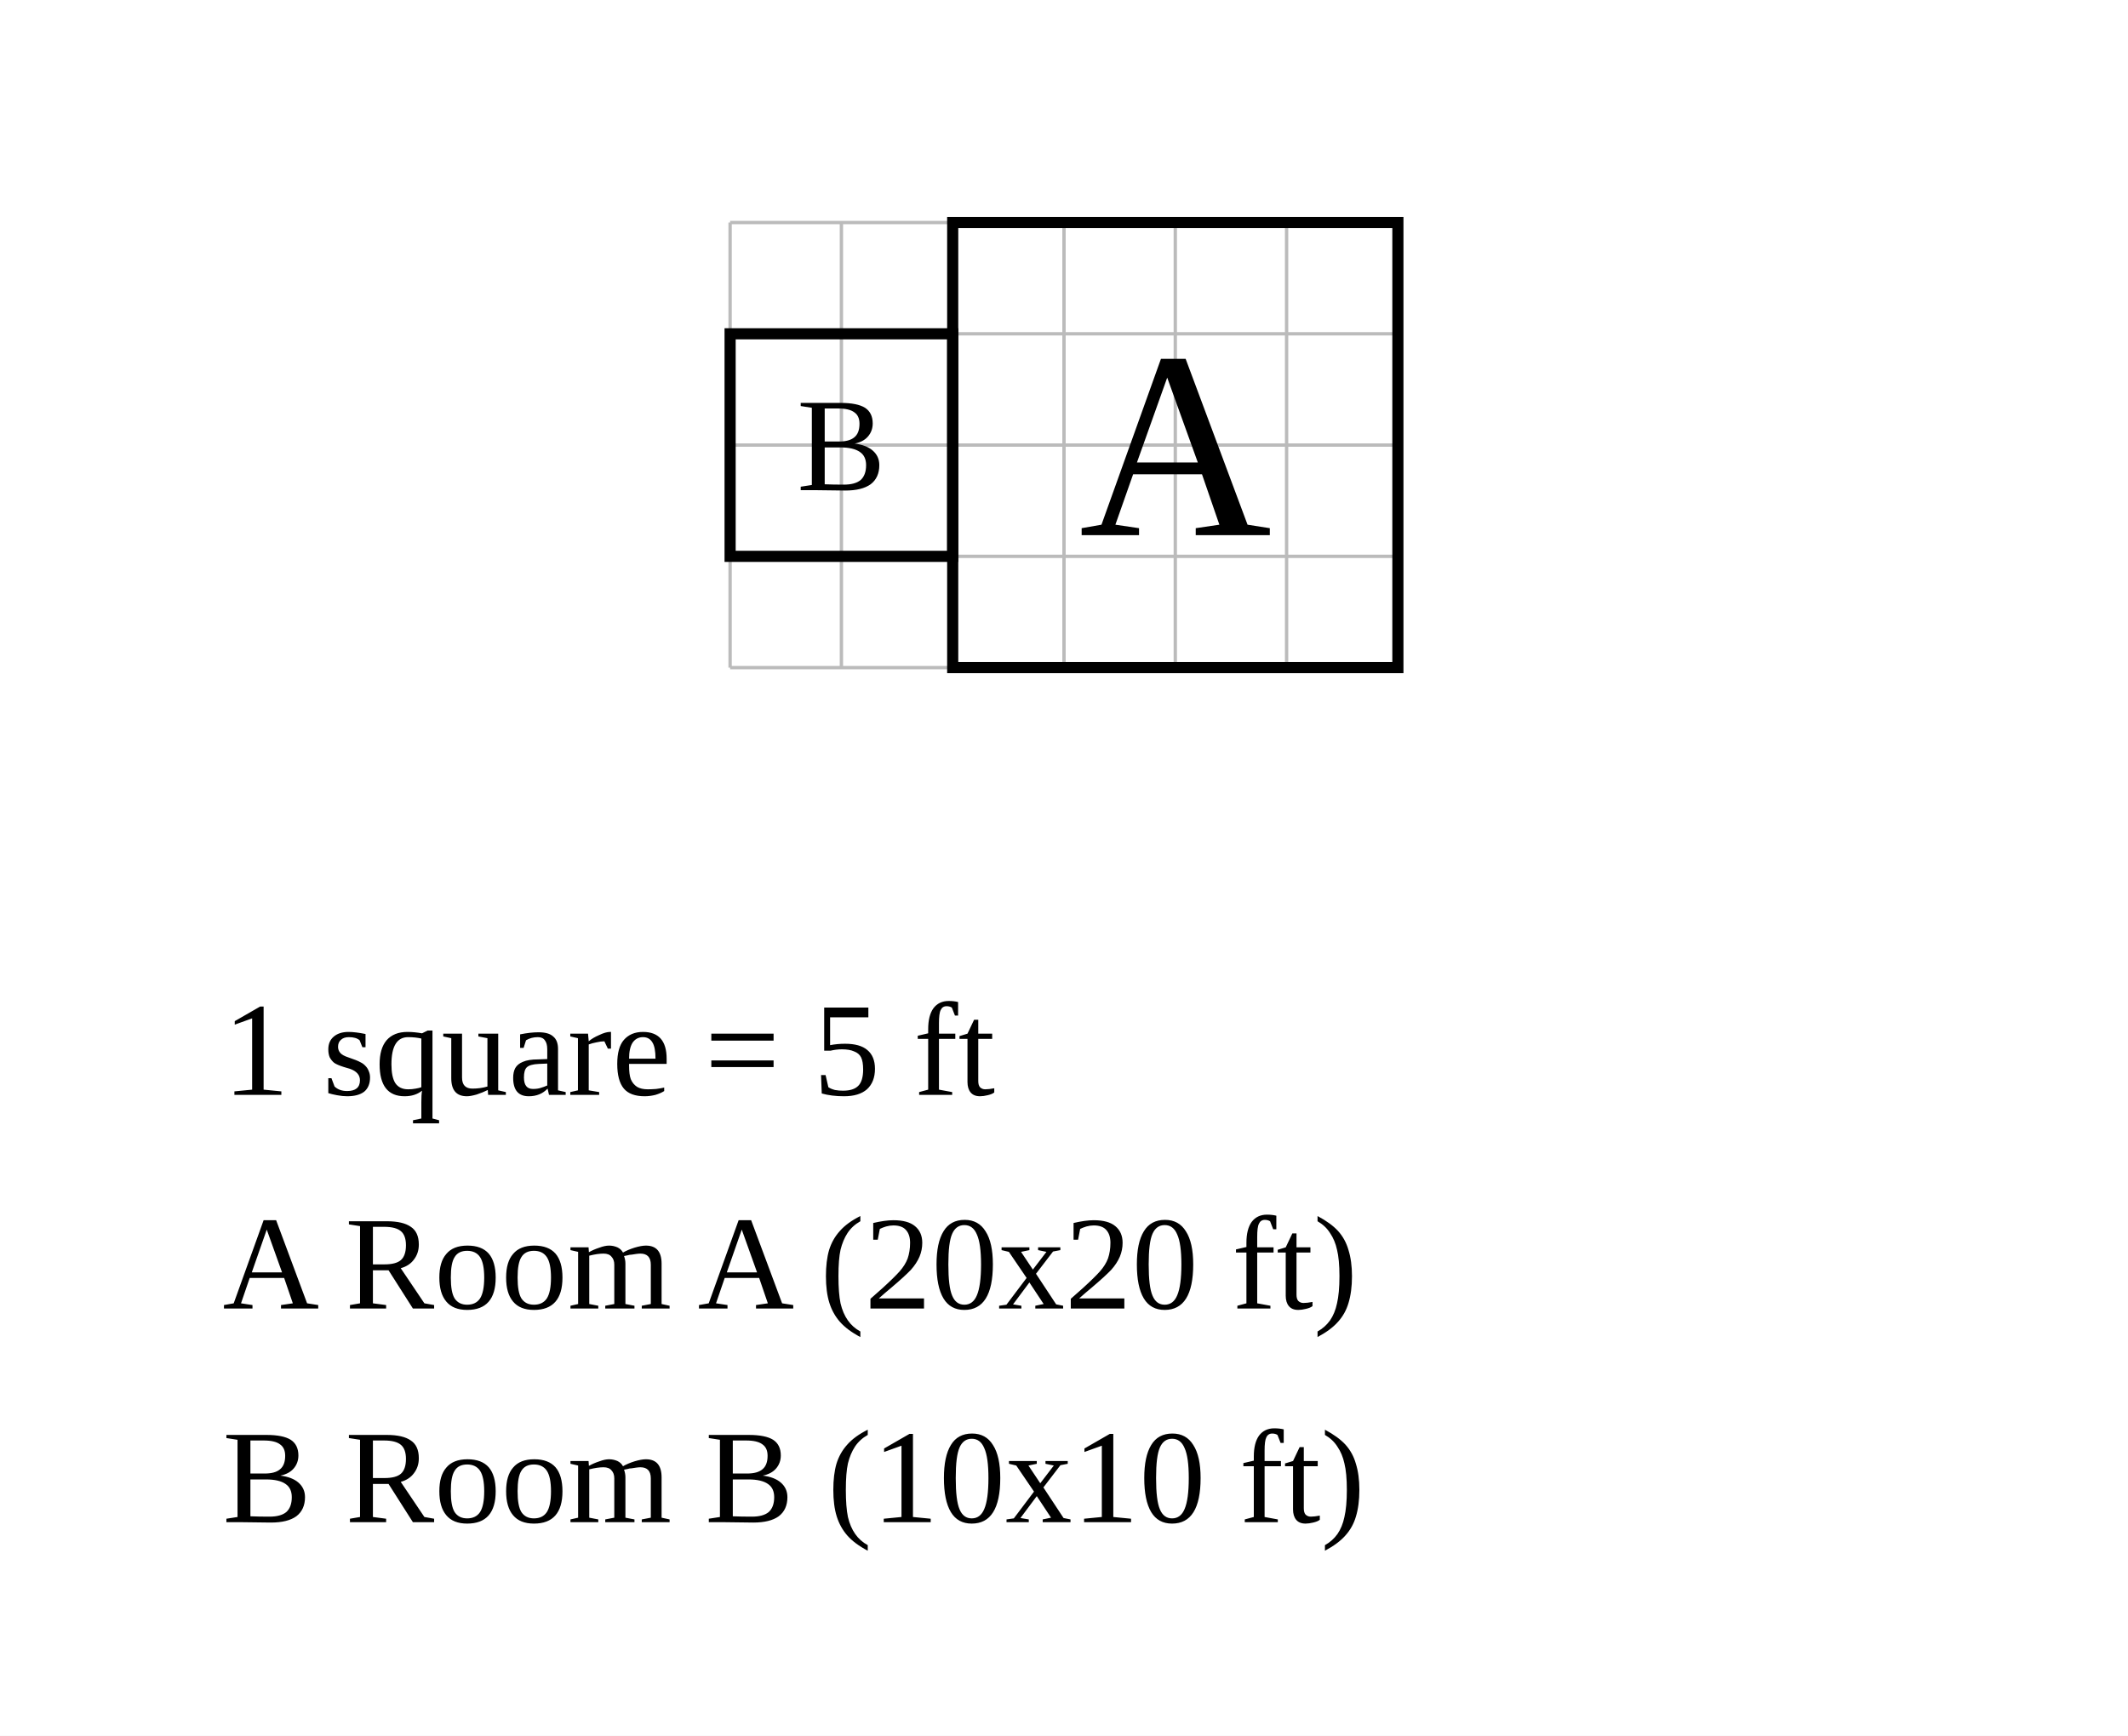
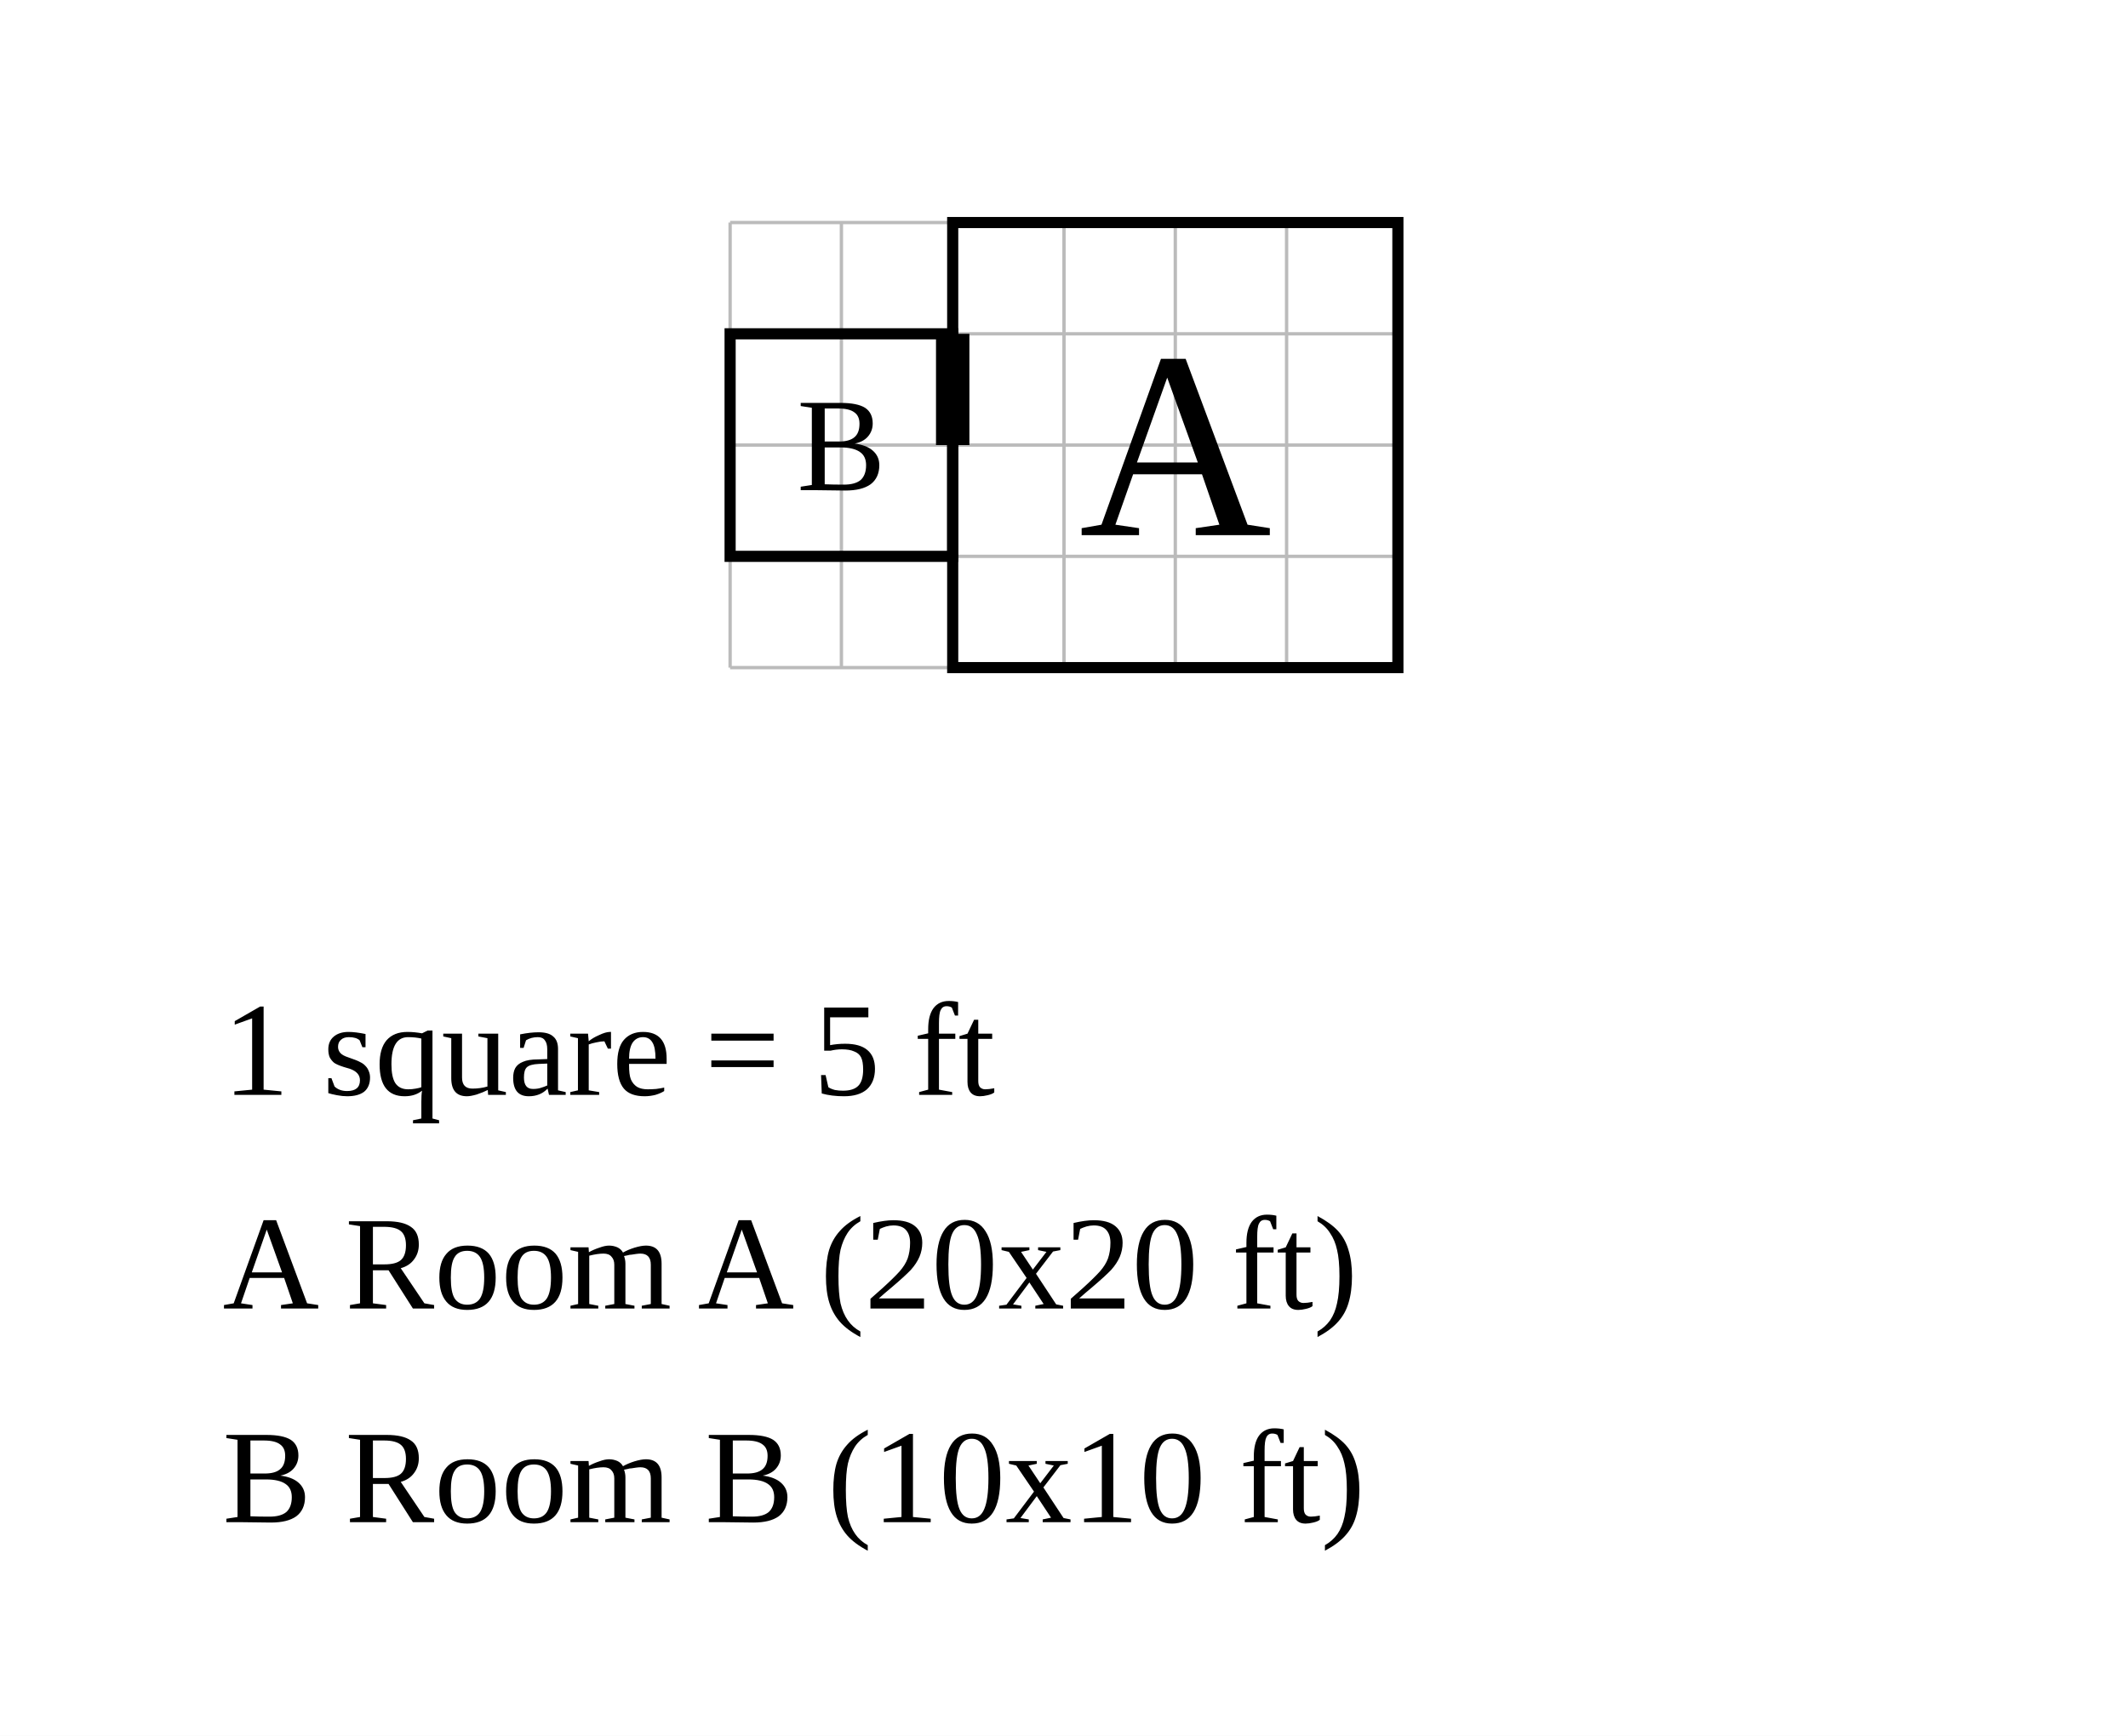
<svg xmlns="http://www.w3.org/2000/svg" width="956" height="780" viewBox="-42.8 -10 95.6 78">
  <rect x="-42.8" y="-10" width="95.6" height="78" fill="white" />
  <g stroke="#bbb" stroke-width="0.15">
    <line x1="-10" y1="0" x2="-10" y2="20" />
    <line x1="-5" y1="0" x2="-5" y2="20" />
    <line x1="0" y1="0" x2="0" y2="20" />
    <line x1="5" y1="0" x2="5" y2="20" />
    <line x1="10" y1="0" x2="10" y2="20" />
    <line x1="15" y1="0" x2="15" y2="20" />
    <line x1="20" y1="0" x2="20" y2="20" />
    <line x1="-10" y1="0" x2="20" y2="0" />
    <line x1="-10" y1="5" x2="20" y2="5" />
    <line x1="-10" y1="10" x2="20" y2="10" />
    <line x1="-10" y1="15" x2="20" y2="15" />
    <line x1="-10" y1="20" x2="20" y2="20" />
  </g>
  <rect data-room="a" x="0" y="0" width="20" height="20" fill="none" stroke="black" stroke-width="0.5" />
  <text data-room="a" x="10" y="10" text-anchor="middle" dominant-baseline="central" font-size="12">A</text>
  <rect data-room="b" x="-10" y="5" width="10" height="10" fill="none" stroke="black" stroke-width="0.5" />
  <text data-room="b" x="-5" y="10" text-anchor="middle" dominant-baseline="central" font-size="6">B</text>
+   <line class="door" x1="0" y1="5" x2="0" y2="10" stroke="black" stroke-width="1.5" />
  <text class="scale" x="-32.8" y="39.2" font-size="6">1 square = 5 ft</text>
  <text class="key" x="-32.8" y="48.8" font-size="6">A  Room A  (20x20 ft)</text>
  <text class="key" x="-32.8" y="58.4" font-size="6">B  Room B  (10x10 ft)</text>
</svg>
